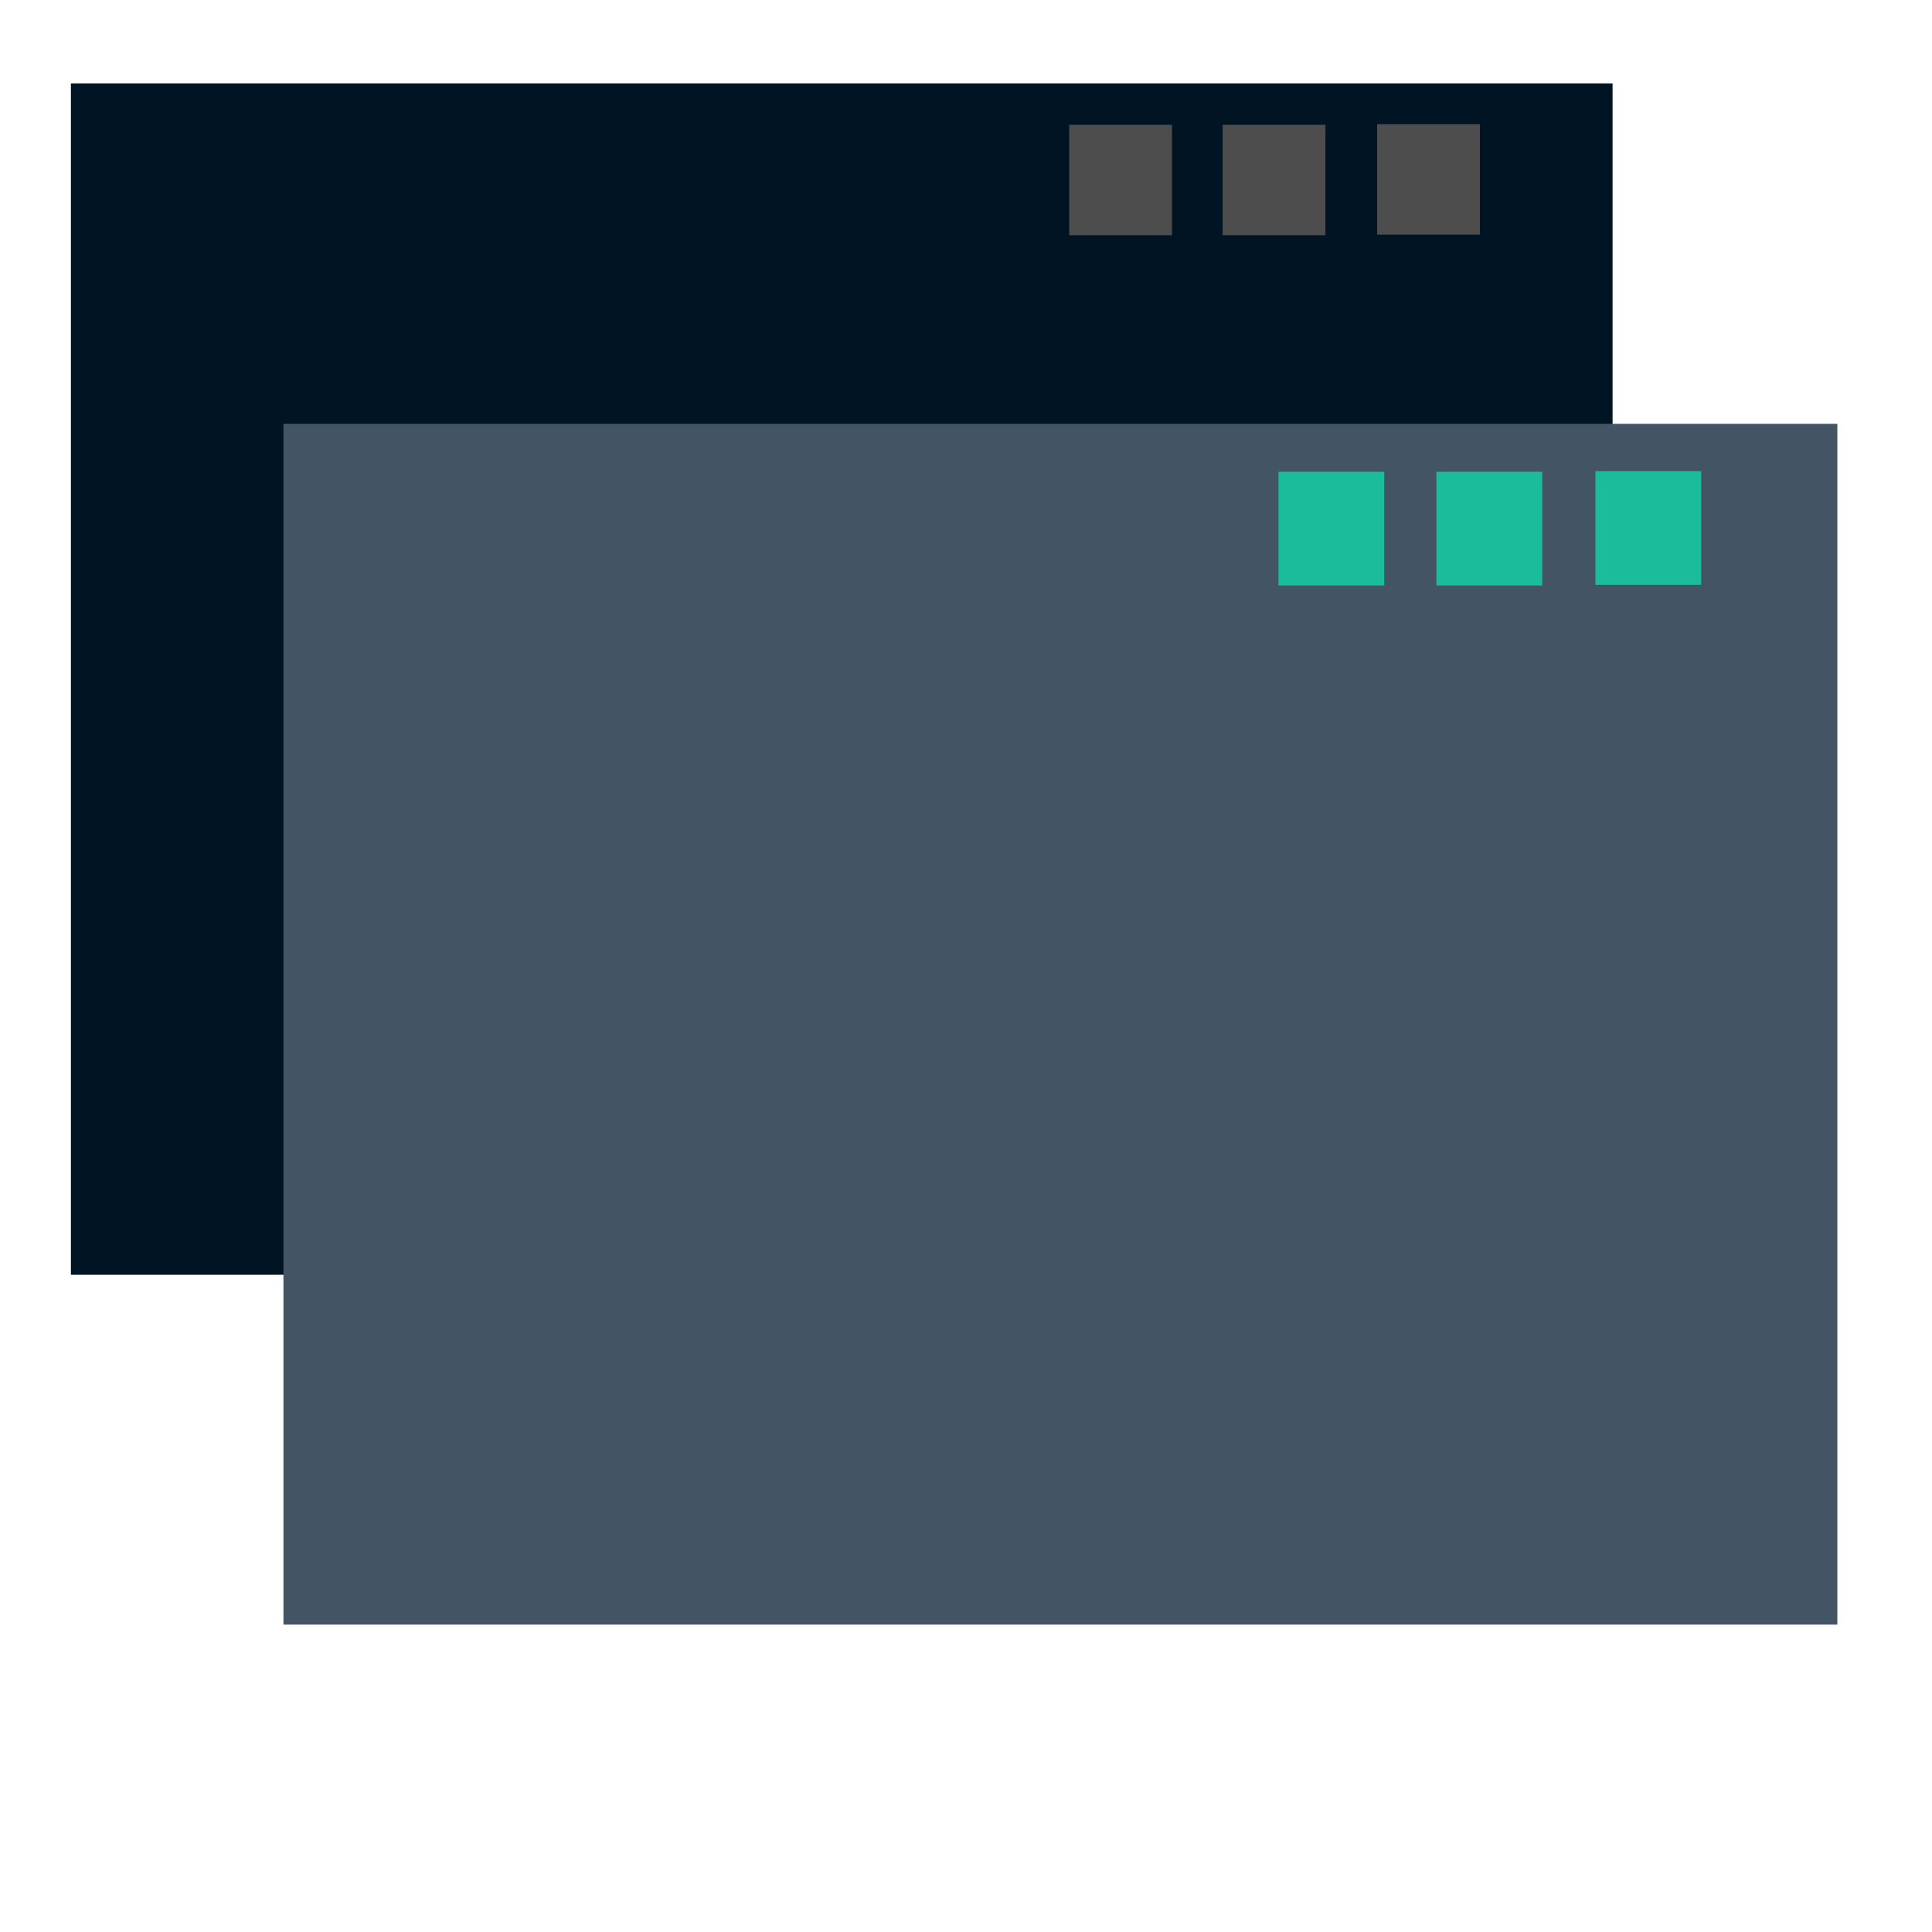
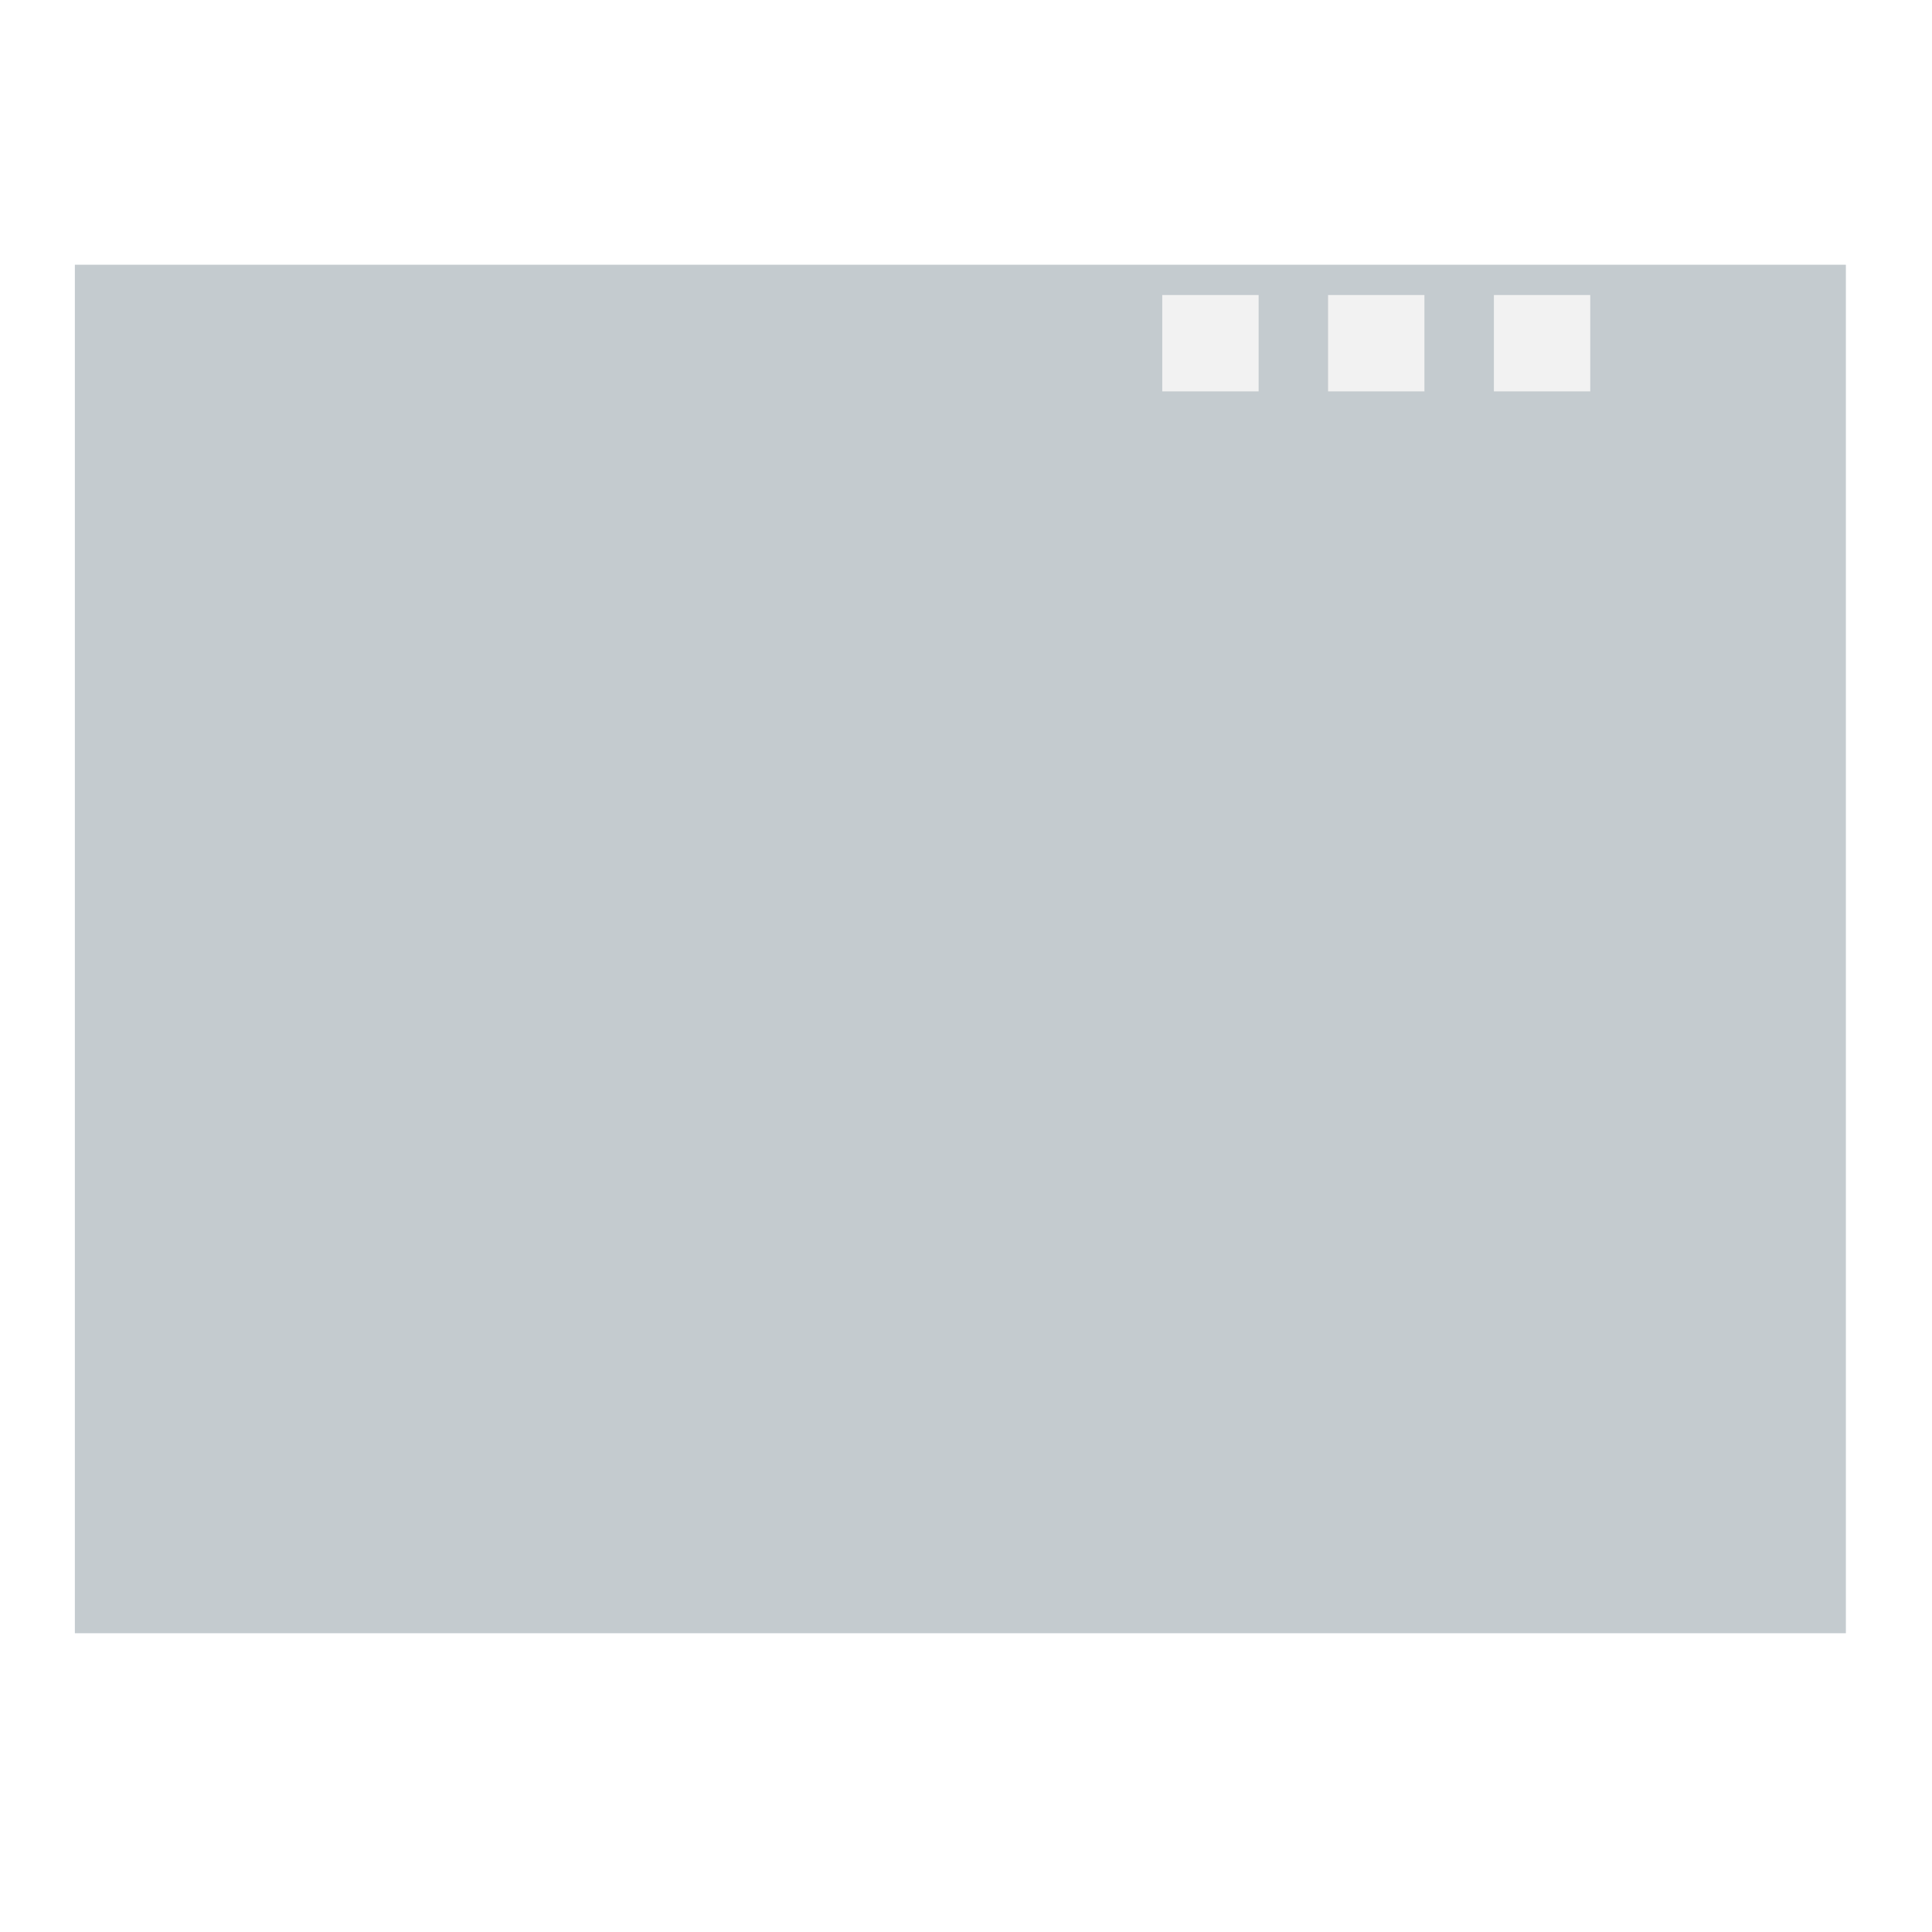
<svg xmlns="http://www.w3.org/2000/svg" width="38.4pt" height="38.4pt">
  <defs />
  <g id="layer1">
-     <rect id="rect907" transform="translate(1.87879, 2.21212)" fill="#001424" width="30.642pt" height="23.678pt" />
-     <rect id="rect914" transform="translate(5.36088, 9.17631)" fill="none" width="3.36pt" height="2.476pt" />
-     <path id="path3290" transform="translate(6, 20.3114)" fill="none" d="M0 0" />
-     <path id="path3292" transform="translate(5.36088, 7.43526)" fill="none" d="M0 0" />
-     <path id="path3294" transform="translate(9.41258, 20)" fill="none" d="M0 0" />
-     <path id="path3296" transform="translate(9.41258, 26)" fill="none" d="M0 0" />
-     <path id="path3303" transform="translate(40.1818, 3.95317)" fill="none" d="M0 0" />
-     <path id="path3305" transform="translate(34.6154, 3.95317)" fill="none" d="M0 0" />
-     <path id="path3307" transform="translate(30.79, 3.95317)" fill="none" d="M0 0" />
-     <path id="path3311" transform="translate(27.5, 44.5)" fill="none" d="M0 0" />
-     <path id="path3313" transform="translate(27.5, 3.5)" fill="none" d="M0 0" />
-     <path id="path3315" transform="translate(2, 24)" fill="none" d="M0 0" />
-     <path id="path3317" transform="translate(22.3514, 14.1937)" fill="none" d="M0 0" />
-     <rect id="rect9071" transform="translate(7.51182, 11.2323)" fill="#435564" stroke="#003bc3" stroke-width="0" stroke-linecap="square" stroke-linejoin="miter" stroke-miterlimit="0" width="30.885pt" height="23.866pt" />
-     <rect id="rect9141" transform="translate(35.0909, 28.6364)" fill="none" width="3.86pt" height="2.844pt" />
-     <path id="path32901" transform="translate(35.0909, 33.9478)" fill="none" d="M0 0" />
-     <path id="path32921" transform="translate(35.0909, 26.6364)" fill="none" d="M0 0" />
-     <path id="path32941" transform="translate(38.5035, 33.6364)" fill="none" d="M0 0" />
-     <path id="path32961" transform="translate(38.5035, 39.6364)" fill="none" d="M0 0" />
-     <path id="path33031" transform="translate(75.0909, 22.6364)" fill="none" d="M0 0" />
-     <path id="path33051" transform="translate(68.6966, 22.6364)" fill="none" d="M0 0" />
-     <path id="path33071" transform="translate(64.3023, 22.6364)" fill="none" d="M0 0" />
-     <path id="path33151" transform="translate(31.0909, 37.6364)" fill="none" d="M0 0" />
-     <path id="path33171" transform="translate(77.0909, 37.6364)" fill="none" d="M0 0" />
-     <rect id="rect90711" transform="translate(42.2803, 12.4863)" fill="#1abc9c" width="2.103pt" height="2.26pt" />
-     <rect id="rect9072" transform="translate(38.0663, 12.5026)" fill="#1abc9c" width="2.103pt" height="2.26pt" />
-     <rect id="rect9073" transform="translate(33.8803, 12.5026)" fill="#1abc9c" width="2.103pt" height="2.26pt" />
-     <rect id="rect9074" transform="translate(36.4949, 3.29126)" fill="#4d4d4d" width="2.043pt" height="2.195pt" />
-     <rect id="rect9075" transform="translate(32.4014, 3.30707)" fill="#4d4d4d" width="2.043pt" height="2.195pt" />
-     <rect id="rect9076" transform="translate(28.3351, 3.30707)" fill="#4d4d4d" width="2.043pt" height="2.195pt" />
+     <rect id="rect907" transform="translate(1.98426, 7.01576)" fill="#c4cbcf" width="35.2pt" height="27.2pt" />
+     <rect id="rect914" transform="translate(5.98426, 15.0158)" fill="none" width="3.86pt" height="2.844pt" />
+     <path id="path3290" transform="translate(5.98426, 20.3272)" fill="none" d="M0 0" />
+     <path id="path3292" transform="translate(5.98426, 13.0158)" fill="none" d="M0 0" />
+     <path id="path3294" transform="translate(9.39683, 20.0158)" fill="none" d="M0 0" />
+     <path id="path3296" transform="translate(9.39683, 26.0158)" fill="none" d="M0 0" />
+     <rect id="rect825" transform="translate(35.1956, 7.81856)" fill="#f2f2f2" width="1.915pt" height="1.915pt" />
+     <rect id="rect827" transform="translate(39.5899, 7.81856)" fill="#f2f2f2" width="1.915pt" height="1.915pt" />
+     <path id="path3303" transform="translate(45.9842, 9.01576)" fill="none" d="M0 0" />
+     <path id="path3305" transform="translate(39.5899, 9.01576)" fill="none" d="M0 0" />
+     <path id="path3307" transform="translate(35.1956, 9.01576)" fill="none" d="M0 0" />
+     <rect id="rect3309" transform="translate(30.8013, 7.81856)" fill="#f2f2f2" width="1.915pt" height="1.915pt" />
+     <path id="path3311" transform="translate(27.4843, 44.5158)" fill="none" d="M0 0" />
+     <path id="path3315" transform="translate(1.98426, 24.0158)" fill="none" d="M0 0" />
+     <path id="path3317" transform="translate(47.9843, 24.0158)" fill="none" d="M0 0" />
  </g>
+   <g id="g3269" />
</svg>
